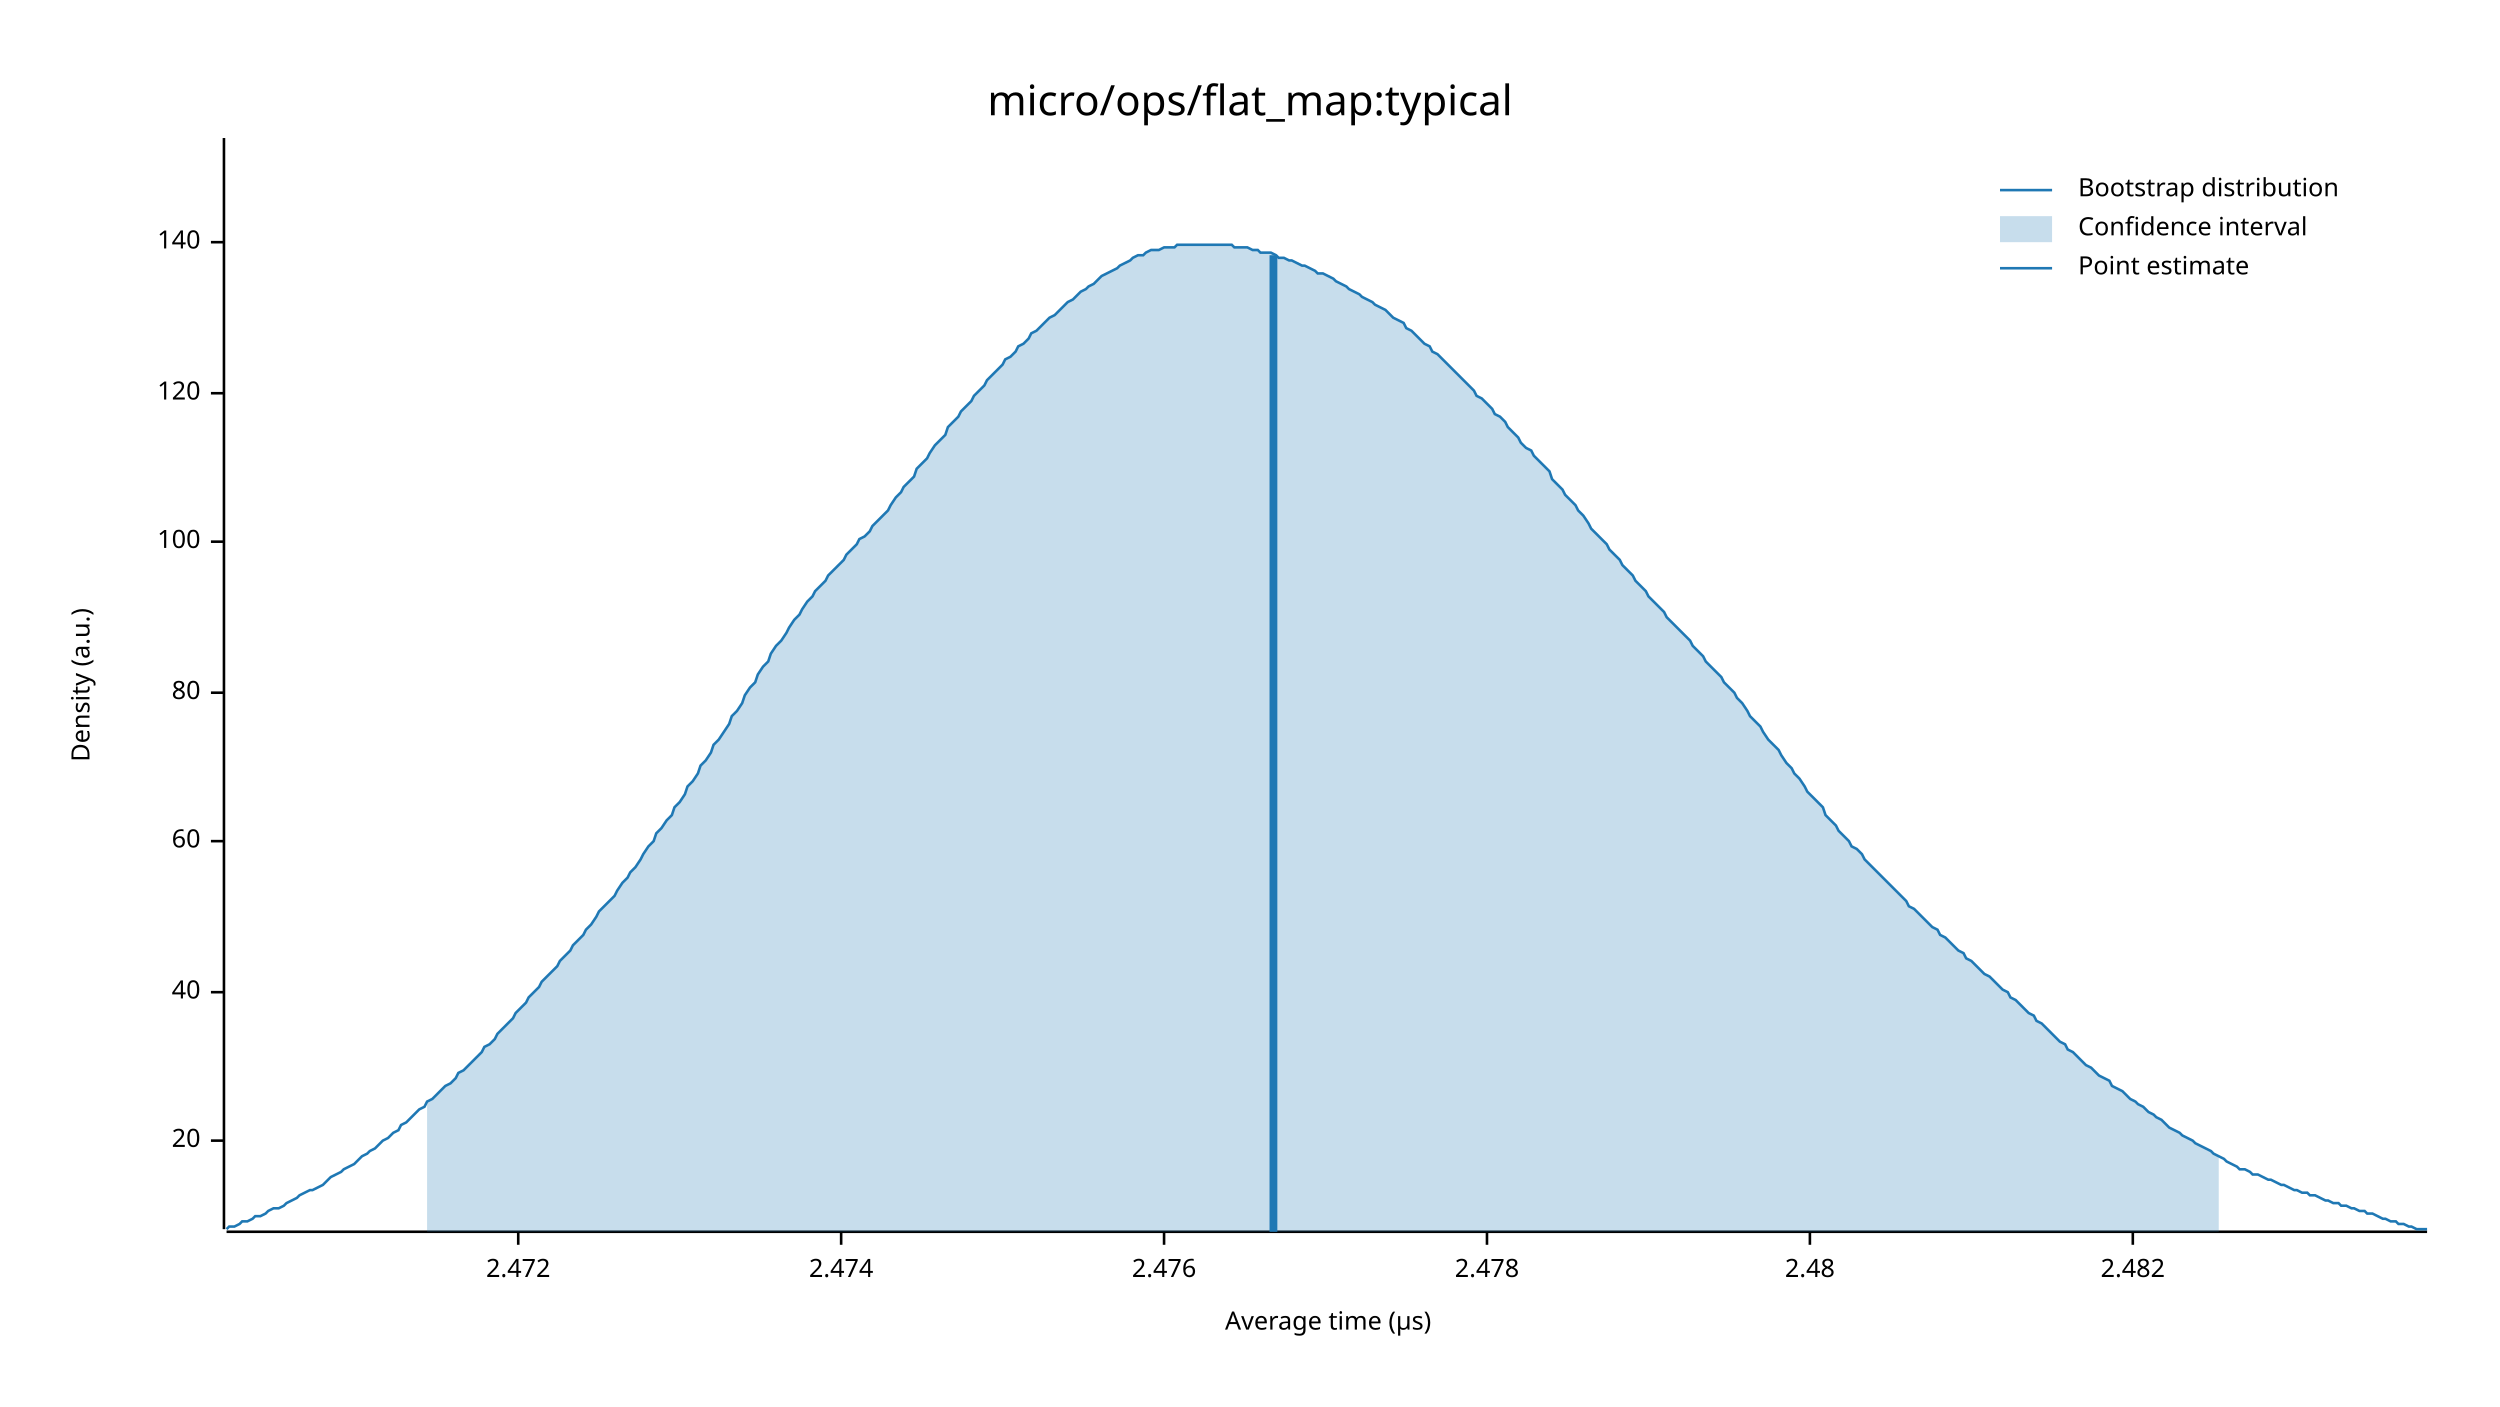
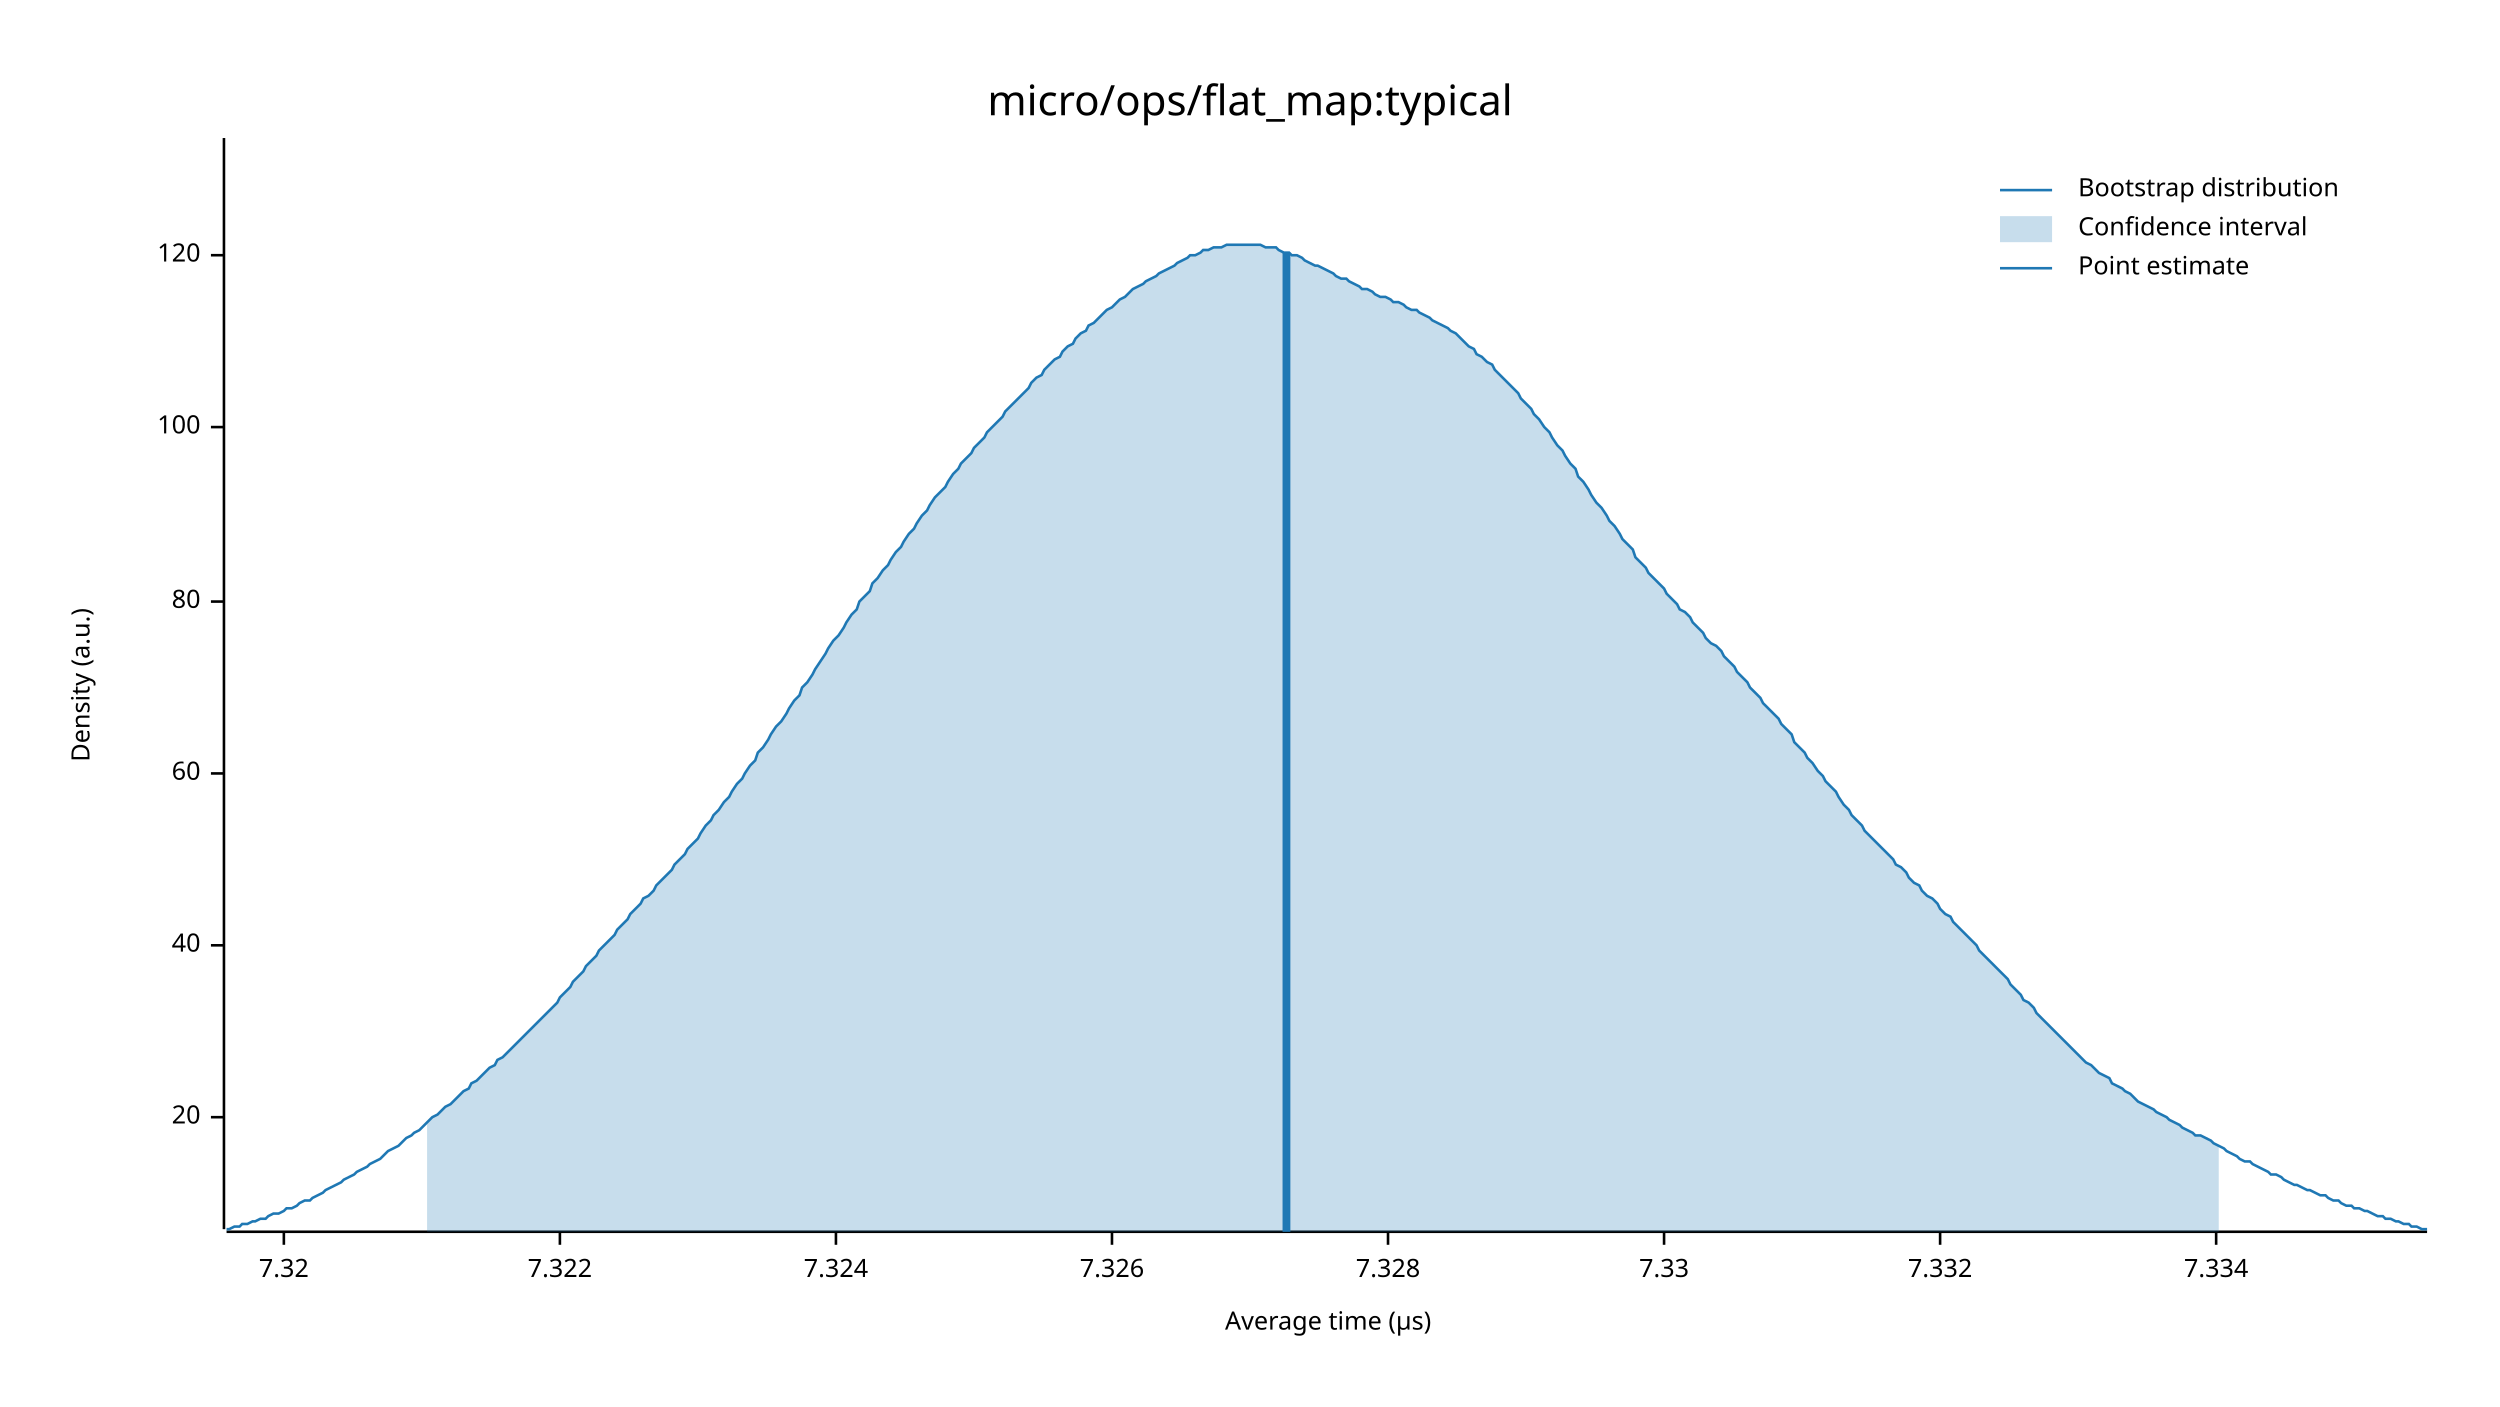
<svg xmlns="http://www.w3.org/2000/svg" width="960" height="540" viewBox="0 0 960 540">
  <text x="480" y="32" dy="0.76em" text-anchor="middle" font-family="sans-serif" font-size="16.129" opacity="1" fill="#000000">
micro/ops/flat_map:typical
</text>
  <text x="27" y="263" dy="0.76em" text-anchor="middle" font-family="sans-serif" font-size="9.677" opacity="1" fill="#000000" transform="rotate(270, 27, 263)">
Density (a.u.)
</text>
  <text x="510" y="513" dy="-0.5ex" text-anchor="middle" font-family="sans-serif" font-size="9.677" opacity="1" fill="#000000">
Average time (µs)
</text>
  <polyline fill="none" opacity="1" stroke="#000000" stroke-width="1" points="86,53 86,472 " />
-   <text x="77" y="438" dy="0.5ex" text-anchor="end" font-family="sans-serif" font-size="9.677" opacity="1" fill="#000000">
+   <text x="77" y="429" dy="0.5ex" text-anchor="end" font-family="sans-serif" font-size="9.677" opacity="1" fill="#000000">
20
</text>
-   <polyline fill="none" opacity="1" stroke="#000000" stroke-width="1" points="81,438 86,438 " />
-   <text x="77" y="381" dy="0.5ex" text-anchor="end" font-family="sans-serif" font-size="9.677" opacity="1" fill="#000000">
+   <polyline fill="none" opacity="1" stroke="#000000" stroke-width="1" points="81,429 86,429 " />
+   <text x="77" y="363" dy="0.5ex" text-anchor="end" font-family="sans-serif" font-size="9.677" opacity="1" fill="#000000">
40
</text>
-   <polyline fill="none" opacity="1" stroke="#000000" stroke-width="1" points="81,381 86,381 " />
-   <text x="77" y="323" dy="0.5ex" text-anchor="end" font-family="sans-serif" font-size="9.677" opacity="1" fill="#000000">
+   <polyline fill="none" opacity="1" stroke="#000000" stroke-width="1" points="81,363 86,363 " />
+   <text x="77" y="297" dy="0.5ex" text-anchor="end" font-family="sans-serif" font-size="9.677" opacity="1" fill="#000000">
60
</text>
-   <polyline fill="none" opacity="1" stroke="#000000" stroke-width="1" points="81,323 86,323 " />
-   <text x="77" y="266" dy="0.5ex" text-anchor="end" font-family="sans-serif" font-size="9.677" opacity="1" fill="#000000">
+   <polyline fill="none" opacity="1" stroke="#000000" stroke-width="1" points="81,297 86,297 " />
+   <text x="77" y="231" dy="0.5ex" text-anchor="end" font-family="sans-serif" font-size="9.677" opacity="1" fill="#000000">
80
</text>
-   <polyline fill="none" opacity="1" stroke="#000000" stroke-width="1" points="81,266 86,266 " />
-   <text x="77" y="208" dy="0.5ex" text-anchor="end" font-family="sans-serif" font-size="9.677" opacity="1" fill="#000000">
+   <polyline fill="none" opacity="1" stroke="#000000" stroke-width="1" points="81,231 86,231 " />
+   <text x="77" y="164" dy="0.5ex" text-anchor="end" font-family="sans-serif" font-size="9.677" opacity="1" fill="#000000">
100
</text>
-   <polyline fill="none" opacity="1" stroke="#000000" stroke-width="1" points="81,208 86,208 " />
-   <text x="77" y="151" dy="0.5ex" text-anchor="end" font-family="sans-serif" font-size="9.677" opacity="1" fill="#000000">
+   <polyline fill="none" opacity="1" stroke="#000000" stroke-width="1" points="81,164 86,164 " />
+   <text x="77" y="98" dy="0.5ex" text-anchor="end" font-family="sans-serif" font-size="9.677" opacity="1" fill="#000000">
120
</text>
-   <polyline fill="none" opacity="1" stroke="#000000" stroke-width="1" points="81,151 86,151 " />
-   <text x="77" y="93" dy="0.5ex" text-anchor="end" font-family="sans-serif" font-size="9.677" opacity="1" fill="#000000">
- 140
+   <polyline fill="none" opacity="1" stroke="#000000" stroke-width="1" points="81,98 86,98 " />
+   <polyline fill="none" opacity="1" stroke="#000000" stroke-width="1" points="87,473 932,473 " />
+   <text x="109" y="483" dy="0.76em" text-anchor="middle" font-family="sans-serif" font-size="9.677" opacity="1" fill="#000000">
+ 7.32
</text>
-   <polyline fill="none" opacity="1" stroke="#000000" stroke-width="1" points="81,93 86,93 " />
-   <polyline fill="none" opacity="1" stroke="#000000" stroke-width="1" points="87,473 932,473 " />
-   <text x="199" y="483" dy="0.76em" text-anchor="middle" font-family="sans-serif" font-size="9.677" opacity="1" fill="#000000">
- 2.472
+   <polyline fill="none" opacity="1" stroke="#000000" stroke-width="1" points="109,473 109,478 " />
+   <text x="215" y="483" dy="0.76em" text-anchor="middle" font-family="sans-serif" font-size="9.677" opacity="1" fill="#000000">
+ 7.322
</text>
-   <polyline fill="none" opacity="1" stroke="#000000" stroke-width="1" points="199,473 199,478 " />
-   <text x="323" y="483" dy="0.76em" text-anchor="middle" font-family="sans-serif" font-size="9.677" opacity="1" fill="#000000">
- 2.474
+   <polyline fill="none" opacity="1" stroke="#000000" stroke-width="1" points="215,473 215,478 " />
+   <text x="321" y="483" dy="0.76em" text-anchor="middle" font-family="sans-serif" font-size="9.677" opacity="1" fill="#000000">
+ 7.324
</text>
-   <polyline fill="none" opacity="1" stroke="#000000" stroke-width="1" points="323,473 323,478 " />
-   <text x="447" y="483" dy="0.76em" text-anchor="middle" font-family="sans-serif" font-size="9.677" opacity="1" fill="#000000">
- 2.476
+   <polyline fill="none" opacity="1" stroke="#000000" stroke-width="1" points="321,473 321,478 " />
+   <text x="427" y="483" dy="0.76em" text-anchor="middle" font-family="sans-serif" font-size="9.677" opacity="1" fill="#000000">
+ 7.326
</text>
-   <polyline fill="none" opacity="1" stroke="#000000" stroke-width="1" points="447,473 447,478 " />
-   <text x="571" y="483" dy="0.76em" text-anchor="middle" font-family="sans-serif" font-size="9.677" opacity="1" fill="#000000">
- 2.478
+   <polyline fill="none" opacity="1" stroke="#000000" stroke-width="1" points="427,473 427,478 " />
+   <text x="533" y="483" dy="0.76em" text-anchor="middle" font-family="sans-serif" font-size="9.677" opacity="1" fill="#000000">
+ 7.328
</text>
-   <polyline fill="none" opacity="1" stroke="#000000" stroke-width="1" points="571,473 571,478 " />
-   <text x="695" y="483" dy="0.76em" text-anchor="middle" font-family="sans-serif" font-size="9.677" opacity="1" fill="#000000">
- 2.48
+   <polyline fill="none" opacity="1" stroke="#000000" stroke-width="1" points="533,473 533,478 " />
+   <text x="639" y="483" dy="0.76em" text-anchor="middle" font-family="sans-serif" font-size="9.677" opacity="1" fill="#000000">
+ 7.33
</text>
-   <polyline fill="none" opacity="1" stroke="#000000" stroke-width="1" points="695,473 695,478 " />
-   <text x="819" y="483" dy="0.76em" text-anchor="middle" font-family="sans-serif" font-size="9.677" opacity="1" fill="#000000">
- 2.482
+   <polyline fill="none" opacity="1" stroke="#000000" stroke-width="1" points="639,473 639,478 " />
+   <text x="745" y="483" dy="0.76em" text-anchor="middle" font-family="sans-serif" font-size="9.677" opacity="1" fill="#000000">
+ 7.332
</text>
-   <polyline fill="none" opacity="1" stroke="#000000" stroke-width="1" points="819,473 819,478 " />
-   <polyline fill="none" opacity="1" stroke="#1F78B4" stroke-width="1" points="87,472 88,471 90,471 92,470 93,469 95,469 97,468 98,467 100,467 102,466 103,465 105,464 107,464 109,463 110,462 112,461 114,460 115,459 117,458 119,457 120,457 122,456 124,455 125,454 127,452 129,451 131,450 132,449 134,448 136,447 137,446 139,444 141,443 142,442 144,441 146,439 147,438 149,437 151,435 153,434 154,432 156,431 158,429 159,428 161,426 163,425 164,423 166,422 168,420 169,419 171,417 173,416 175,414 176,412 178,411 180,409 181,408 183,406 185,404 186,402 188,401 190,399 191,397 193,395 195,393 197,391 198,389 200,387 202,385 203,383 205,381 207,379 208,377 210,375 212,373 214,371 215,369 217,367 219,365 220,363 222,361 224,359 225,357 227,355 229,352 230,350 232,348 234,346 236,344 237,342 239,339 241,337 242,335 244,333 246,330 247,328 249,325 251,323 252,320 254,318 256,315 258,313 259,310 261,308 263,305 264,302 266,300 268,297 269,294 271,292 273,289 274,286 276,284 278,281 280,278 281,275 283,273 285,270 286,267 288,264 290,262 291,259 293,256 295,254 296,251 298,248 300,246 302,243 303,241 305,238 307,236 308,234 310,231 312,229 313,227 315,225 317,223 318,221 320,219 322,217 324,215 325,213 327,211 329,209 330,207 332,206 334,204 335,202 337,200 339,198 341,196 342,194 344,191 346,189 347,187 349,185 351,183 352,180 354,178 356,176 357,174 359,171 361,169 363,167 364,164 366,162 368,160 369,158 371,156 373,154 374,152 376,150 378,148 379,146 381,144 383,142 385,140 386,138 388,137 390,135 391,133 393,132 395,130 396,128 398,127 400,125 401,124 403,122 405,121 407,119 408,118 410,116 412,115 413,114 415,112 417,111 418,110 420,109 422,107 423,106 425,105 427,104 429,103 430,102 432,101 434,100 435,99 437,98 439,98 440,97 442,96 444,96 445,96 447,95 449,95 451,95 452,94 454,94 456,94 457,94 459,94 461,94 462,94 464,94 466,94 468,94 469,94 471,94 473,94 474,95 476,95 478,95 479,95 481,96 483,96 484,97 486,97 488,97 490,98 491,99 493,99 495,100 496,100 498,101 500,102 501,102 503,103 505,104 506,105 508,105 510,106 512,107 513,108 515,109 517,110 518,111 520,112 522,113 523,114 525,115 527,116 528,117 530,118 532,119 534,121 535,122 537,123 539,124 540,126 542,127 544,129 545,130 547,132 549,133 550,135 552,136 554,138 556,140 557,141 559,143 561,145 562,146 564,148 566,150 567,152 569,153 571,155 573,157 574,159 576,160 578,162 579,164 581,166 583,168 584,170 586,172 588,173 589,175 591,177 593,179 595,181 596,184 598,186 600,188 601,190 603,192 605,194 606,196 608,198 610,201 611,203 613,205 615,207 617,209 618,211 620,213 622,215 623,217 625,219 627,221 628,223 630,225 632,227 633,229 635,231 637,233 639,235 640,237 642,239 644,241 645,242 647,244 649,246 650,248 652,250 654,252 655,254 657,256 659,258 661,260 662,262 664,264 666,266 667,268 669,270 671,273 672,275 674,277 676,279 677,281 679,284 681,286 683,288 684,290 686,293 688,295 689,297 691,299 693,302 694,304 696,306 698,308 700,310 701,313 703,315 705,317 706,319 708,321 710,323 711,325 713,326 715,328 716,330 718,332 720,334 722,336 723,337 725,339 727,341 728,342 730,344 732,346 733,348 735,349 737,351 738,352 740,354 742,356 744,357 745,359 747,360 749,362 750,363 752,365 754,366 755,368 757,369 759,371 760,372 762,374 764,375 766,377 767,378 769,380 771,381 772,383 774,384 776,386 777,387 779,389 781,390 782,392 784,393 786,395 788,397 789,398 791,400 793,401 794,403 796,404 798,406 799,407 801,409 803,410 804,411 806,413 808,414 810,415 811,417 813,418 815,419 816,420 818,422 820,423 821,424 823,425 825,427 827,428 828,429 830,430 832,432 833,433 835,434 837,435 838,436 840,437 842,438 843,439 845,440 847,441 849,442 850,443 852,444 854,445 855,446 857,447 859,448 860,449 862,449 864,450 865,451 867,451 869,452 871,453 872,453 874,454 876,455 877,455 879,456 881,457 882,457 884,458 886,458 887,459 889,459 891,460 893,461 894,461 896,462 898,462 899,463 901,463 903,464 904,464 906,465 908,465 909,466 911,466 913,467 915,468 916,468 918,469 920,469 921,470 923,470 925,471 926,471 928,472 930,472 932,472 " />
-   <polygon opacity="0.25" fill="#1F78B4" points="164,423 166,422 168,420 169,419 171,417 173,416 175,414 176,412 178,411 180,409 181,408 183,406 185,404 186,402 188,401 190,399 191,397 193,395 195,393 197,391 198,389 200,387 202,385 203,383 205,381 207,379 208,377 210,375 212,373 214,371 215,369 217,367 219,365 220,363 222,361 224,359 225,357 227,355 229,352 230,350 232,348 234,346 236,344 237,342 239,339 241,337 242,335 244,333 246,330 247,328 249,325 251,323 252,320 254,318 256,315 258,313 259,310 261,308 263,305 264,302 266,300 268,297 269,294 271,292 273,289 274,286 276,284 278,281 280,278 281,275 283,273 285,270 286,267 288,264 290,262 291,259 293,256 295,254 296,251 298,248 300,246 302,243 303,241 305,238 307,236 308,234 310,231 312,229 313,227 315,225 317,223 318,221 320,219 322,217 324,215 325,213 327,211 329,209 330,207 332,206 334,204 335,202 337,200 339,198 341,196 342,194 344,191 346,189 347,187 349,185 351,183 352,180 354,178 356,176 357,174 359,171 361,169 363,167 364,164 366,162 368,160 369,158 371,156 373,154 374,152 376,150 378,148 379,146 381,144 383,142 385,140 386,138 388,137 390,135 391,133 393,132 395,130 396,128 398,127 400,125 401,124 403,122 405,121 407,119 408,118 410,116 412,115 413,114 415,112 417,111 418,110 420,109 422,107 423,106 425,105 427,104 429,103 430,102 432,101 434,100 435,99 437,98 439,98 440,97 442,96 444,96 445,96 447,95 449,95 451,95 452,94 454,94 456,94 457,94 459,94 461,94 462,94 464,94 466,94 468,94 469,94 471,94 473,94 474,95 476,95 478,95 479,95 481,96 483,96 484,97 486,97 488,97 490,98 491,99 493,99 495,100 496,100 498,101 500,102 501,102 503,103 505,104 506,105 508,105 510,106 512,107 513,108 515,109 517,110 518,111 520,112 522,113 523,114 525,115 527,116 528,117 530,118 532,119 534,121 535,122 537,123 539,124 540,126 542,127 544,129 545,130 547,132 549,133 550,135 552,136 554,138 556,140 557,141 559,143 561,145 562,146 564,148 566,150 567,152 569,153 571,155 573,157 574,159 576,160 578,162 579,164 581,166 583,168 584,170 586,172 588,173 589,175 591,177 593,179 595,181 596,184 598,186 600,188 601,190 603,192 605,194 606,196 608,198 610,201 611,203 613,205 615,207 617,209 618,211 620,213 622,215 623,217 625,219 627,221 628,223 630,225 632,227 633,229 635,231 637,233 639,235 640,237 642,239 644,241 645,242 647,244 649,246 650,248 652,250 654,252 655,254 657,256 659,258 661,260 662,262 664,264 666,266 667,268 669,270 671,273 672,275 674,277 676,279 677,281 679,284 681,286 683,288 684,290 686,293 688,295 689,297 691,299 693,302 694,304 696,306 698,308 700,310 701,313 703,315 705,317 706,319 708,321 710,323 711,325 713,326 715,328 716,330 718,332 720,334 722,336 723,337 725,339 727,341 728,342 730,344 732,346 733,348 735,349 737,351 738,352 740,354 742,356 744,357 745,359 747,360 749,362 750,363 752,365 754,366 755,368 757,369 759,371 760,372 762,374 764,375 766,377 767,378 769,380 771,381 772,383 774,384 776,386 777,387 779,389 781,390 782,392 784,393 786,395 788,397 789,398 791,400 793,401 794,403 796,404 798,406 799,407 801,409 803,410 804,411 806,413 808,414 810,415 811,417 813,418 815,419 816,420 818,422 820,423 821,424 823,425 825,427 827,428 828,429 830,430 832,432 833,433 835,434 837,435 838,436 840,437 842,438 843,439 845,440 847,441 849,442 850,443 852,444 852,473 164,473 " />
-   <polyline fill="none" opacity="1" stroke="#1F78B4" stroke-width="3" points="489,473 489,98 " />
+   <polyline fill="none" opacity="1" stroke="#000000" stroke-width="1" points="745,473 745,478 " />
+   <text x="851" y="483" dy="0.76em" text-anchor="middle" font-family="sans-serif" font-size="9.677" opacity="1" fill="#000000">
+ 7.334
+ </text>
+   <polyline fill="none" opacity="1" stroke="#000000" stroke-width="1" points="851,473 851,478 " />
+   <polyline fill="none" opacity="1" stroke="#1F78B4" stroke-width="1" points="87,472 88,472 90,471 92,471 93,470 95,470 97,469 98,469 100,468 102,468 103,467 105,466 107,466 109,465 110,464 112,464 114,463 115,462 117,461 119,461 120,460 122,459 124,458 125,457 127,456 129,455 131,454 132,453 134,452 136,451 137,450 139,449 141,448 142,447 144,446 146,445 147,444 149,442 151,441 153,440 154,439 156,437 158,436 159,435 161,434 163,432 164,431 166,429 168,428 169,427 171,425 173,424 175,422 176,421 178,419 180,418 181,416 183,415 185,413 186,412 188,410 190,409 191,407 193,406 195,404 197,402 198,401 200,399 202,397 203,396 205,394 207,392 208,391 210,389 212,387 214,385 215,383 217,381 219,379 220,377 222,375 224,373 225,371 227,369 229,367 230,365 232,363 234,361 236,359 237,357 239,355 241,353 242,351 244,349 246,347 247,345 249,344 251,342 252,340 254,338 256,336 258,334 259,332 261,330 263,328 264,326 266,324 268,322 269,320 271,317 273,315 274,313 276,311 278,308 280,306 281,304 283,301 285,299 286,297 288,294 290,292 291,289 293,287 295,284 296,282 298,279 300,277 302,274 303,272 305,269 307,267 308,264 310,262 312,259 313,257 315,254 317,251 318,249 320,246 322,244 324,241 325,239 327,236 329,234 330,231 332,229 334,227 335,224 337,222 339,219 341,217 342,215 344,212 346,210 347,208 349,205 351,203 352,201 354,198 356,196 357,194 359,191 361,189 363,187 364,185 366,182 368,180 369,178 371,176 373,174 374,172 376,170 378,168 379,166 381,164 383,162 385,160 386,158 388,156 390,154 391,153 393,151 395,149 396,147 398,145 400,144 401,142 403,140 405,138 407,137 408,135 410,133 412,132 413,130 415,128 417,127 418,125 420,124 422,122 423,121 425,119 427,118 429,116 430,115 432,114 434,112 435,111 437,110 439,109 440,108 442,107 444,106 445,105 447,104 449,103 451,102 452,101 454,100 456,99 457,98 459,98 461,97 462,96 464,96 466,95 468,95 469,95 471,94 473,94 474,94 476,94 478,94 479,94 481,94 483,94 484,94 486,95 488,95 490,95 491,96 493,97 495,97 496,98 498,98 500,99 501,100 503,101 505,102 506,102 508,103 510,104 512,105 513,106 515,107 517,107 518,108 520,109 522,110 523,111 525,111 527,112 528,113 530,114 532,114 534,115 535,116 537,116 539,117 540,118 542,119 544,119 545,120 547,121 549,122 550,123 552,124 554,125 556,126 557,127 559,128 561,130 562,131 564,133 566,134 567,136 569,137 571,139 573,140 574,142 576,144 578,146 579,147 581,149 583,151 584,153 586,155 588,157 589,159 591,161 593,164 595,166 596,168 598,171 600,173 601,175 603,178 605,180 606,183 608,185 610,188 611,190 613,193 615,195 617,198 618,200 620,202 622,205 623,207 625,209 627,211 628,214 630,216 632,218 633,220 635,222 637,224 639,226 640,228 642,230 644,232 645,234 647,235 649,237 650,239 652,241 654,243 655,245 657,247 659,248 661,250 662,252 664,254 666,256 667,258 669,260 671,262 672,264 674,266 676,268 677,270 679,272 681,274 683,276 684,278 686,280 688,282 689,285 691,287 693,289 694,291 696,293 698,296 700,298 701,300 703,302 705,304 706,306 708,309 710,311 711,313 713,315 715,317 716,319 718,321 720,323 722,325 723,326 725,328 727,330 728,332 730,333 732,335 733,337 735,339 737,340 738,342 740,344 742,345 744,347 745,349 747,351 749,352 750,354 752,356 754,358 755,359 757,361 759,363 760,365 762,367 764,369 766,371 767,372 769,374 771,376 772,378 774,380 776,382 777,384 779,385 781,387 782,389 784,391 786,393 788,395 789,396 791,398 793,400 794,401 796,403 798,405 799,406 801,408 803,409 804,410 806,412 808,413 810,414 811,416 813,417 815,418 816,419 818,420 820,422 821,423 823,424 825,425 827,426 828,427 830,428 832,429 833,430 835,431 837,432 838,433 840,434 842,435 843,436 845,436 847,437 849,438 850,439 852,440 854,441 855,442 857,443 859,444 860,445 862,446 864,446 865,447 867,448 869,449 871,450 872,451 874,451 876,452 877,453 879,454 881,455 882,455 884,456 886,457 887,457 889,458 891,459 893,459 894,460 896,461 898,461 899,462 901,463 903,463 904,464 906,464 908,465 909,465 911,466 913,467 915,467 916,468 918,468 920,469 921,469 923,470 925,470 926,471 928,471 930,472 932,472 " />
+   <polygon opacity="0.25" fill="#1F78B4" points="164,431 166,429 168,428 169,427 171,425 173,424 175,422 176,421 178,419 180,418 181,416 183,415 185,413 186,412 188,410 190,409 191,407 193,406 195,404 197,402 198,401 200,399 202,397 203,396 205,394 207,392 208,391 210,389 212,387 214,385 215,383 217,381 219,379 220,377 222,375 224,373 225,371 227,369 229,367 230,365 232,363 234,361 236,359 237,357 239,355 241,353 242,351 244,349 246,347 247,345 249,344 251,342 252,340 254,338 256,336 258,334 259,332 261,330 263,328 264,326 266,324 268,322 269,320 271,317 273,315 274,313 276,311 278,308 280,306 281,304 283,301 285,299 286,297 288,294 290,292 291,289 293,287 295,284 296,282 298,279 300,277 302,274 303,272 305,269 307,267 308,264 310,262 312,259 313,257 315,254 317,251 318,249 320,246 322,244 324,241 325,239 327,236 329,234 330,231 332,229 334,227 335,224 337,222 339,219 341,217 342,215 344,212 346,210 347,208 349,205 351,203 352,201 354,198 356,196 357,194 359,191 361,189 363,187 364,185 366,182 368,180 369,178 371,176 373,174 374,172 376,170 378,168 379,166 381,164 383,162 385,160 386,158 388,156 390,154 391,153 393,151 395,149 396,147 398,145 400,144 401,142 403,140 405,138 407,137 408,135 410,133 412,132 413,130 415,128 417,127 418,125 420,124 422,122 423,121 425,119 427,118 429,116 430,115 432,114 434,112 435,111 437,110 439,109 440,108 442,107 444,106 445,105 447,104 449,103 451,102 452,101 454,100 456,99 457,98 459,98 461,97 462,96 464,96 466,95 468,95 469,95 471,94 473,94 474,94 476,94 478,94 479,94 481,94 483,94 484,94 486,95 488,95 490,95 491,96 493,97 495,97 496,98 498,98 500,99 501,100 503,101 505,102 506,102 508,103 510,104 512,105 513,106 515,107 517,107 518,108 520,109 522,110 523,111 525,111 527,112 528,113 530,114 532,114 534,115 535,116 537,116 539,117 540,118 542,119 544,119 545,120 547,121 549,122 550,123 552,124 554,125 556,126 557,127 559,128 561,130 562,131 564,133 566,134 567,136 569,137 571,139 573,140 574,142 576,144 578,146 579,147 581,149 583,151 584,153 586,155 588,157 589,159 591,161 593,164 595,166 596,168 598,171 600,173 601,175 603,178 605,180 606,183 608,185 610,188 611,190 613,193 615,195 617,198 618,200 620,202 622,205 623,207 625,209 627,211 628,214 630,216 632,218 633,220 635,222 637,224 639,226 640,228 642,230 644,232 645,234 647,235 649,237 650,239 652,241 654,243 655,245 657,247 659,248 661,250 662,252 664,254 666,256 667,258 669,260 671,262 672,264 674,266 676,268 677,270 679,272 681,274 683,276 684,278 686,280 688,282 689,285 691,287 693,289 694,291 696,293 698,296 700,298 701,300 703,302 705,304 706,306 708,309 710,311 711,313 713,315 715,317 716,319 718,321 720,323 722,325 723,326 725,328 727,330 728,332 730,333 732,335 733,337 735,339 737,340 738,342 740,344 742,345 744,347 745,349 747,351 749,352 750,354 752,356 754,358 755,359 757,361 759,363 760,365 762,367 764,369 766,371 767,372 769,374 771,376 772,378 774,380 776,382 777,384 779,385 781,387 782,389 784,391 786,393 788,395 789,396 791,398 793,400 794,401 796,403 798,405 799,406 801,408 803,409 804,410 806,412 808,413 810,414 811,416 813,417 815,418 816,419 818,420 820,422 821,423 823,424 825,425 827,426 828,427 830,428 832,429 833,430 835,431 837,432 838,433 840,434 842,435 843,436 845,436 847,437 849,438 850,439 852,440 852,473 164,473 " />
+   <polyline fill="none" opacity="1" stroke="#1F78B4" stroke-width="3" points="494,473 494,97 " />
  <text x="798" y="68" dy="0.76em" text-anchor="start" font-family="sans-serif" font-size="9.677" opacity="1" fill="#000000">
Bootstrap distribution
</text>
  <text x="798" y="83" dy="0.76em" text-anchor="start" font-family="sans-serif" font-size="9.677" opacity="1" fill="#000000">
Confidence interval
</text>
  <text x="798" y="98" dy="0.76em" text-anchor="start" font-family="sans-serif" font-size="9.677" opacity="1" fill="#000000">
Point estimate
</text>
  <polyline fill="none" opacity="1" stroke="#1F78B4" stroke-width="1" points="768,73 788,73 " />
  <rect x="768" y="83" width="20" height="10" opacity="0.25" fill="#1F78B4" stroke="none" />
  <polyline fill="none" opacity="1" stroke="#1F78B4" stroke-width="1" points="768,103 788,103 " />
</svg>
